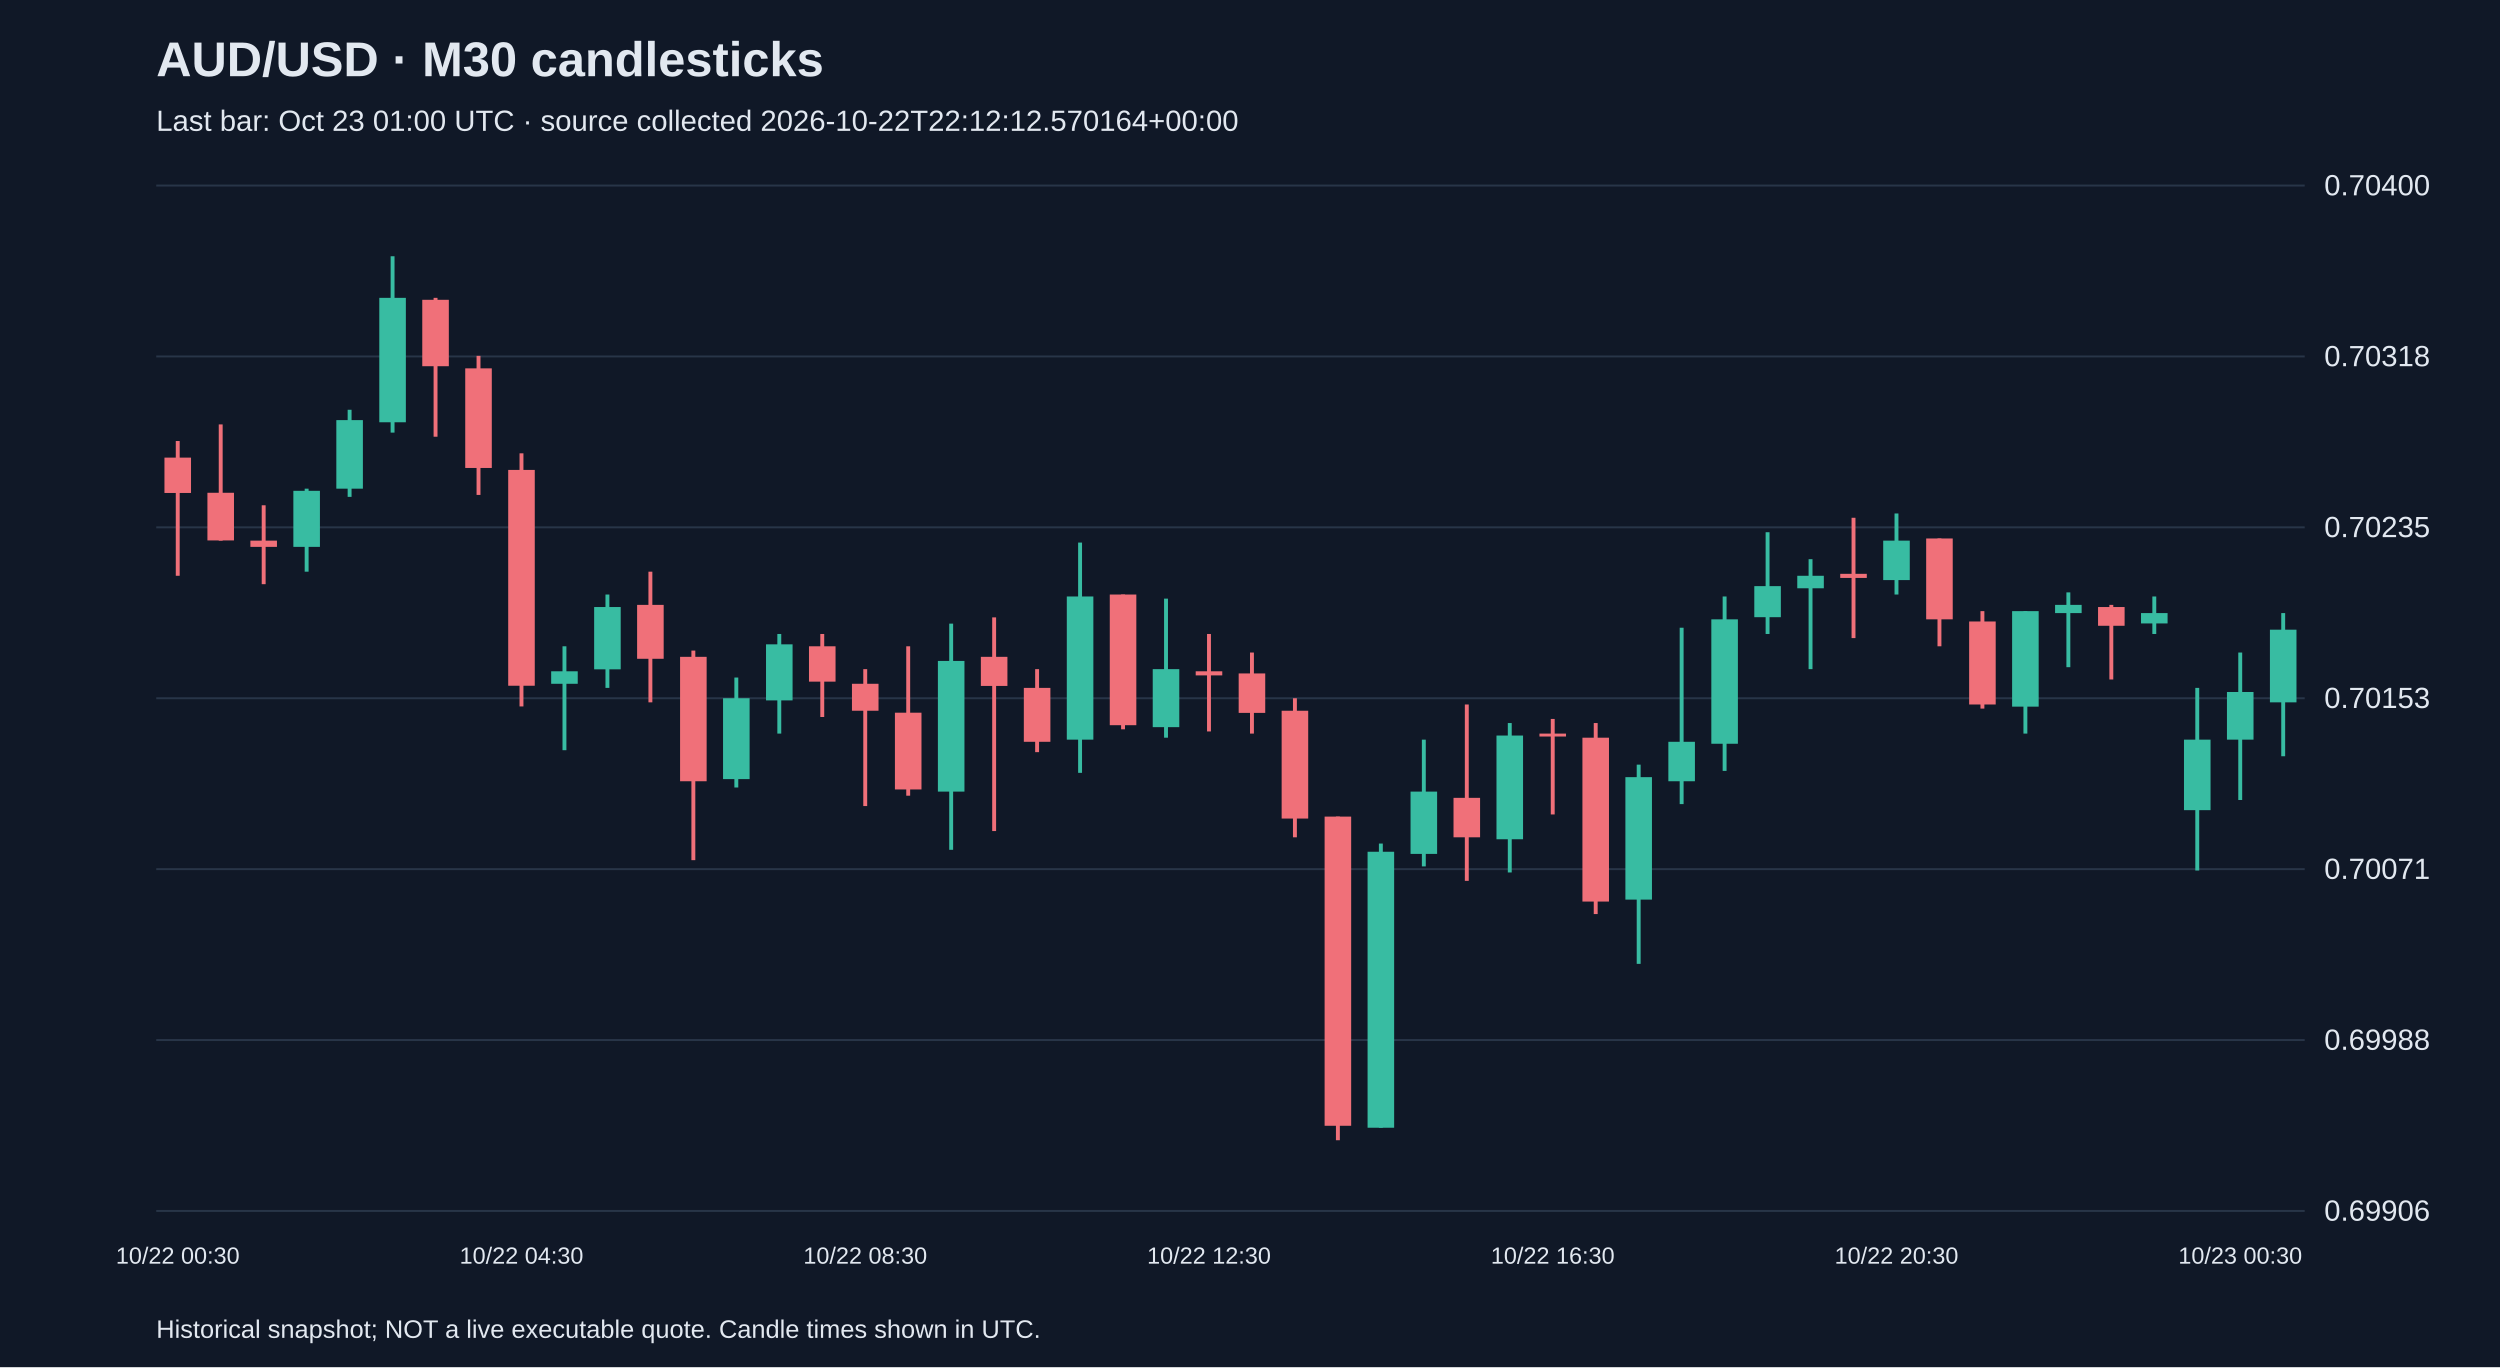
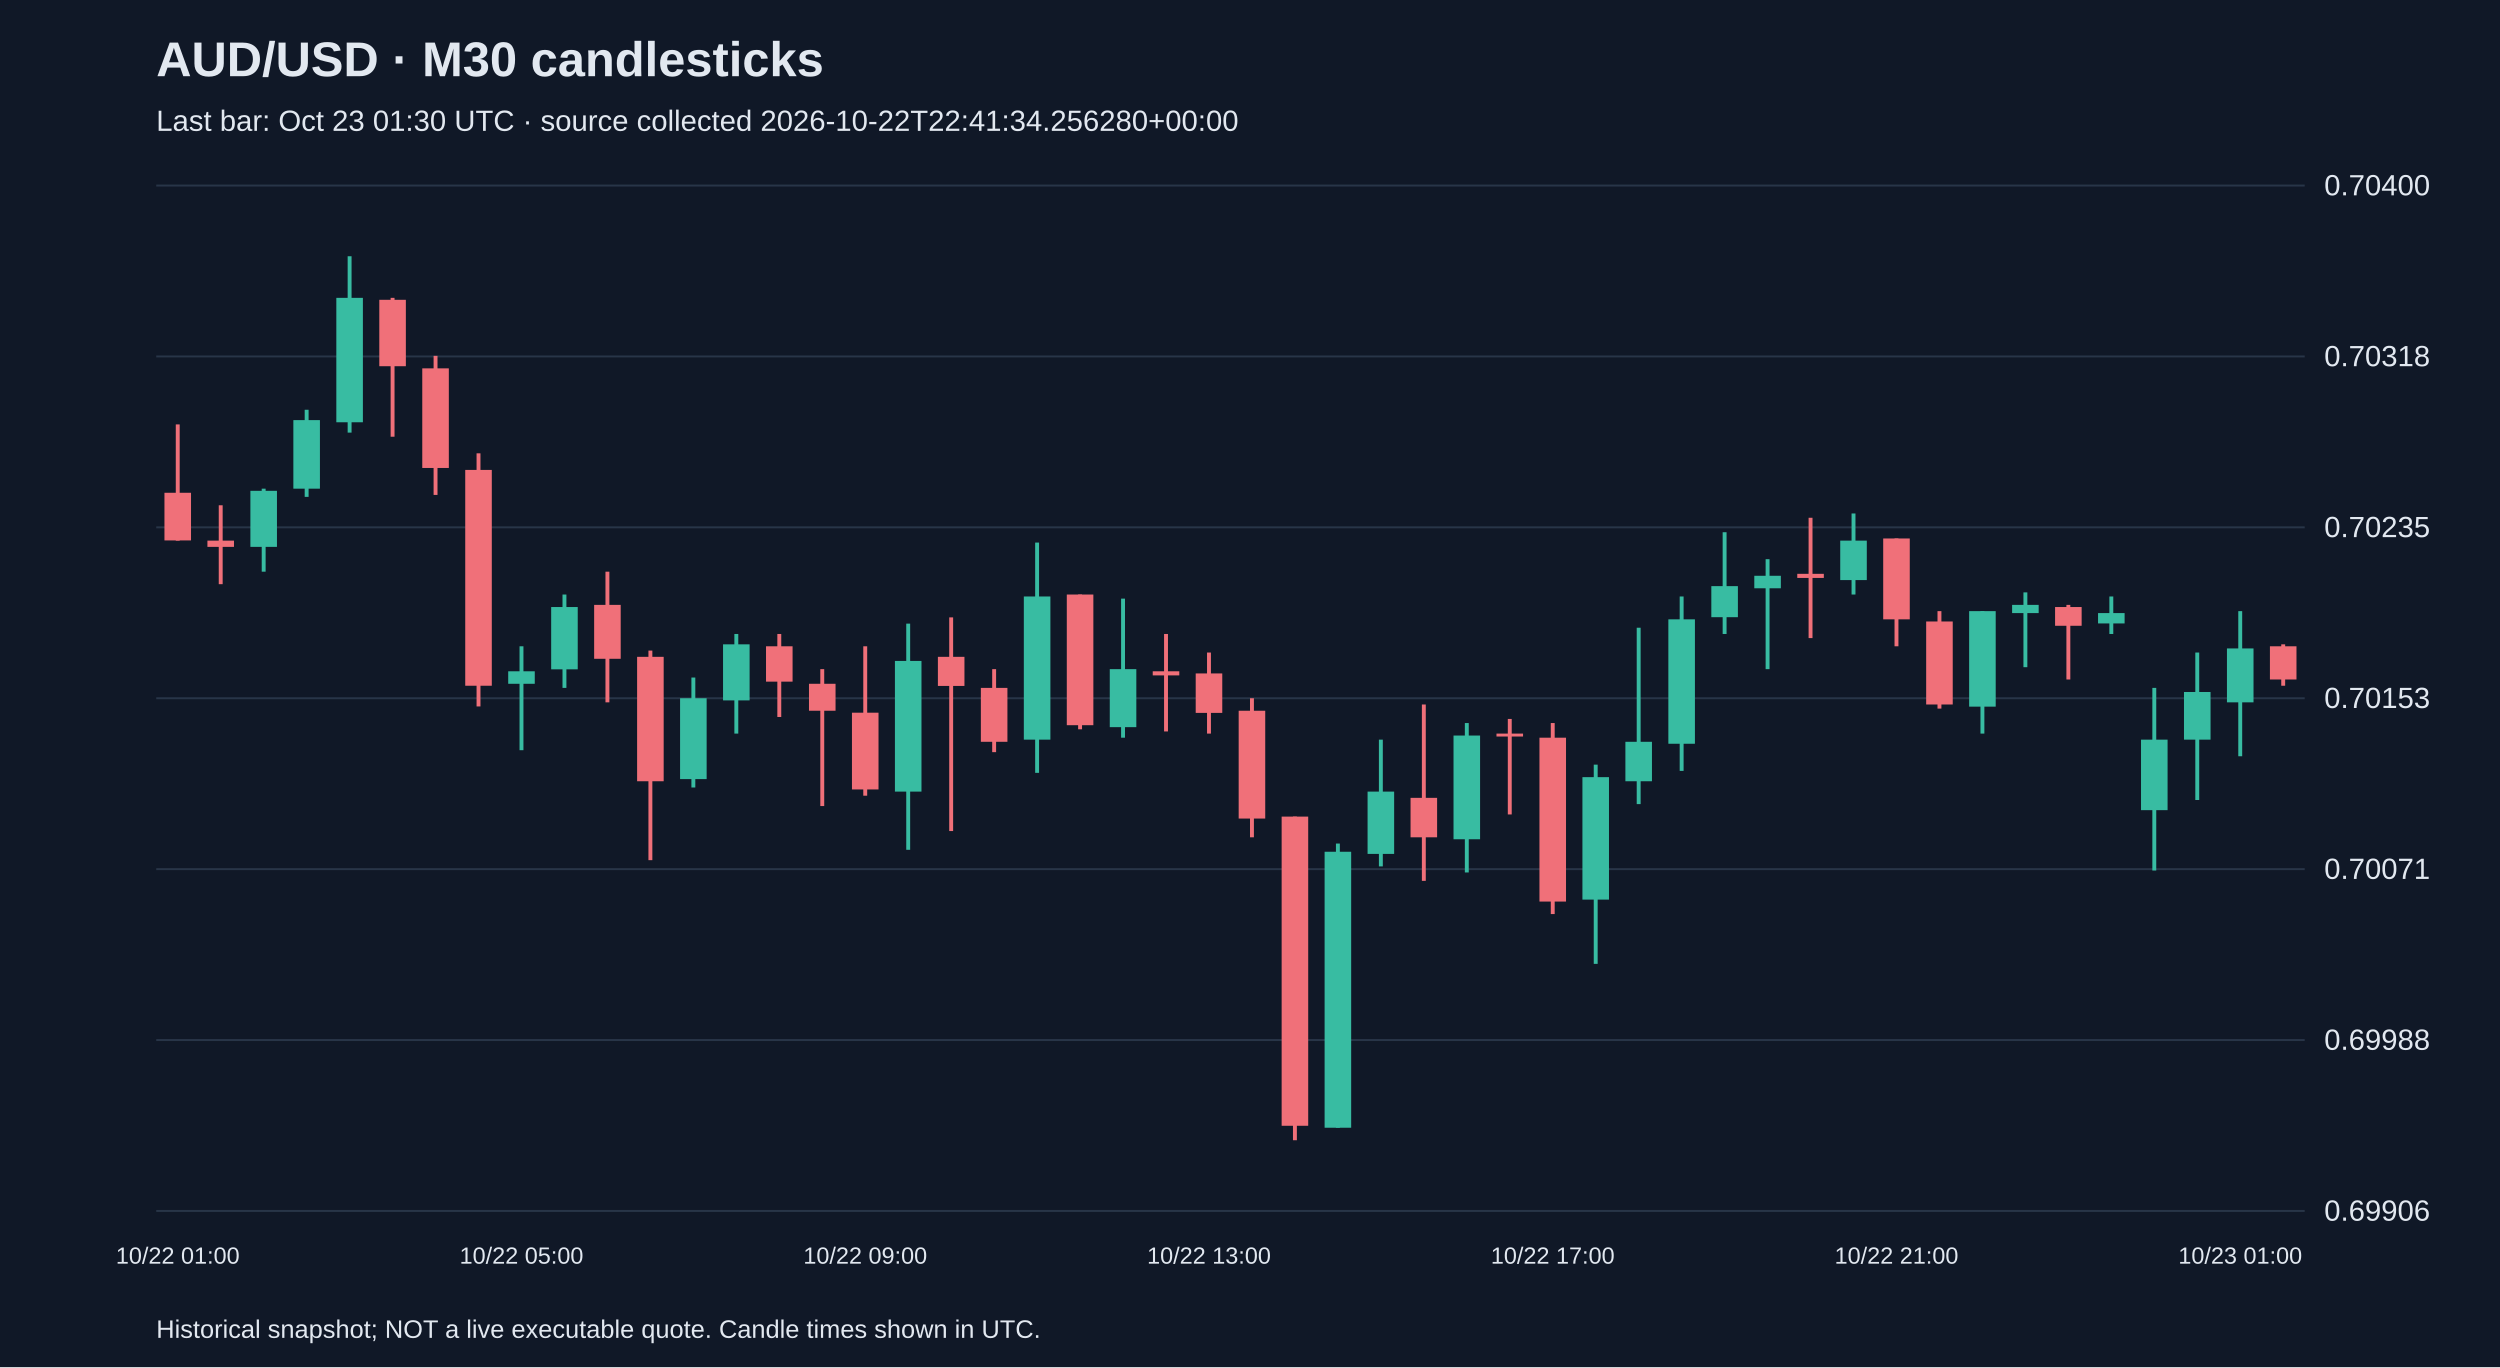
<svg xmlns="http://www.w3.org/2000/svg" viewBox="0 0 1280 700">
  <rect width="100%" height="100%" fill="#101827" />
  <style>text{font-family:Arial,sans-serif;fill:#e2e8f0}</style>
  <text x="80" y="39" font-size="25" font-weight="bold">AUD/USD · M30 candlesticks</text>
-   <text x="80" y="67" font-size="15" fill="#a6b1c5">Last bar: Oct 23 01:00 UTC · source collected 2026-10-22T22:12:12.570164+00:00</text>
+   <text x="80" y="67" font-size="15" fill="#a6b1c5">Last bar: Oct 23 01:30 UTC · source collected 2026-10-22T22:41:34.256280+00:00</text>
  <line x1="80" y1="620.0" x2="1180" y2="620.0" stroke="#283548" />
  <text x="1190" y="625.0" font-size="15">0.69906</text>
  <line x1="80" y1="532.5" x2="1180" y2="532.5" stroke="#283548" />
  <text x="1190" y="537.5" font-size="15">0.69988</text>
  <line x1="80" y1="445.0" x2="1180" y2="445.0" stroke="#283548" />
  <text x="1190" y="450.0" font-size="15">0.70071</text>
  <line x1="80" y1="357.5" x2="1180" y2="357.5" stroke="#283548" />
  <text x="1190" y="362.5" font-size="15">0.70153</text>
  <line x1="80" y1="270.0" x2="1180" y2="270.0" stroke="#283548" />
  <text x="1190" y="275.0" font-size="15">0.70235</text>
  <line x1="80" y1="182.5" x2="1180" y2="182.5" stroke="#283548" />
  <text x="1190" y="187.5" font-size="15">0.70318</text>
  <line x1="80" y1="95.0" x2="1180" y2="95.0" stroke="#283548" />
  <text x="1190" y="100.0" font-size="15">0.70400</text>
-   <line x1="91.0" y1="225.8" x2="91.0" y2="294.8" stroke="#f07079" stroke-width="2" />
-   <rect x="84.2" y="234.3" width="13.6" height="18.1" fill="#f07079" />
-   <text x="91.0" y="647" text-anchor="middle" font-size="12">10/22 00:30</text>
-   <line x1="113.0" y1="217.3" x2="113.0" y2="276.8" stroke="#f07079" stroke-width="2" />
-   <rect x="106.2" y="252.3" width="13.6" height="24.4" fill="#f07079" />
-   <line x1="135.0" y1="258.7" x2="135.0" y2="299.1" stroke="#f07079" stroke-width="2" />
-   <rect x="128.2" y="276.8" width="13.6" height="3.2" fill="#f07079" />
-   <line x1="157.0" y1="250.2" x2="157.0" y2="292.7" stroke="#38bca2" stroke-width="2" />
-   <rect x="150.2" y="251.3" width="13.6" height="28.7" fill="#38bca2" />
-   <line x1="179.0" y1="209.8" x2="179.0" y2="254.4" stroke="#38bca2" stroke-width="2" />
-   <rect x="172.2" y="215.1" width="13.6" height="35.1" fill="#38bca2" />
-   <line x1="201.0" y1="131.2" x2="201.0" y2="221.5" stroke="#38bca2" stroke-width="2" />
-   <rect x="194.2" y="152.5" width="13.6" height="63.7" fill="#38bca2" />
-   <line x1="223.0" y1="152.5" x2="223.0" y2="223.6" stroke="#f07079" stroke-width="2" />
-   <rect x="216.2" y="153.5" width="13.6" height="34.0" fill="#f07079" />
-   <line x1="245.0" y1="182.2" x2="245.0" y2="253.4" stroke="#f07079" stroke-width="2" />
-   <rect x="238.2" y="188.6" width="13.6" height="51.0" fill="#f07079" />
-   <line x1="267.0" y1="232.1" x2="267.0" y2="361.7" stroke="#f07079" stroke-width="2" />
-   <rect x="260.2" y="240.6" width="13.6" height="110.5" fill="#f07079" />
-   <text x="267.0" y="647" text-anchor="middle" font-size="12">10/22 04:30</text>
-   <line x1="289.0" y1="330.9" x2="289.0" y2="384.1" stroke="#38bca2" stroke-width="2" />
-   <rect x="282.2" y="343.7" width="13.6" height="6.4" fill="#38bca2" />
-   <line x1="311.0" y1="304.4" x2="311.0" y2="352.2" stroke="#38bca2" stroke-width="2" />
-   <rect x="304.2" y="310.8" width="13.6" height="31.9" fill="#38bca2" />
-   <line x1="333.0" y1="292.7" x2="333.0" y2="359.6" stroke="#f07079" stroke-width="2" />
-   <rect x="326.2" y="309.7" width="13.6" height="27.6" fill="#f07079" />
-   <line x1="355.0" y1="333.1" x2="355.0" y2="440.4" stroke="#f07079" stroke-width="2" />
-   <rect x="348.2" y="336.3" width="13.6" height="63.7" fill="#f07079" />
-   <line x1="377.0" y1="346.9" x2="377.0" y2="403.2" stroke="#38bca2" stroke-width="2" />
-   <rect x="370.2" y="357.5" width="13.6" height="41.4" fill="#38bca2" />
-   <line x1="399.0" y1="324.6" x2="399.0" y2="375.6" stroke="#38bca2" stroke-width="2" />
-   <rect x="392.2" y="329.9" width="13.6" height="28.7" fill="#38bca2" />
-   <line x1="421.0" y1="324.6" x2="421.0" y2="367.1" stroke="#f07079" stroke-width="2" />
-   <rect x="414.2" y="330.9" width="13.6" height="18.1" fill="#f07079" />
-   <line x1="443.0" y1="342.6" x2="443.0" y2="412.7" stroke="#f07079" stroke-width="2" />
-   <rect x="436.2" y="350.1" width="13.6" height="13.8" fill="#f07079" />
-   <text x="443.0" y="647" text-anchor="middle" font-size="12">10/22 08:30</text>
-   <line x1="465.0" y1="330.9" x2="465.0" y2="407.4" stroke="#f07079" stroke-width="2" />
-   <rect x="458.2" y="364.9" width="13.6" height="39.3" fill="#f07079" />
-   <line x1="487.0" y1="319.3" x2="487.0" y2="435.1" stroke="#38bca2" stroke-width="2" />
-   <rect x="480.2" y="338.4" width="13.6" height="66.9" fill="#38bca2" />
-   <line x1="509.0" y1="316.1" x2="509.0" y2="425.5" stroke="#f07079" stroke-width="2" />
-   <rect x="502.2" y="336.3" width="13.6" height="14.9" fill="#f07079" />
-   <line x1="531.0" y1="342.6" x2="531.0" y2="385.1" stroke="#f07079" stroke-width="2" />
-   <rect x="524.2" y="352.2" width="13.6" height="27.6" fill="#f07079" />
-   <line x1="553.0" y1="277.8" x2="553.0" y2="395.7" stroke="#38bca2" stroke-width="2" />
-   <rect x="546.2" y="305.4" width="13.6" height="73.3" fill="#38bca2" />
-   <line x1="575.0" y1="304.4" x2="575.0" y2="373.4" stroke="#f07079" stroke-width="2" />
-   <rect x="568.2" y="304.4" width="13.6" height="66.9" fill="#f07079" />
-   <line x1="597.0" y1="306.5" x2="597.0" y2="377.7" stroke="#38bca2" stroke-width="2" />
-   <rect x="590.2" y="342.6" width="13.6" height="29.7" fill="#38bca2" />
-   <line x1="619.0" y1="324.6" x2="619.0" y2="374.5" stroke="#f07079" stroke-width="2" />
-   <rect x="612.2" y="343.7" width="13.6" height="2.1" fill="#f07079" />
-   <text x="619.0" y="647" text-anchor="middle" font-size="12">10/22 12:30</text>
-   <line x1="641.0" y1="334.1" x2="641.0" y2="375.6" stroke="#f07079" stroke-width="2" />
-   <rect x="634.2" y="344.8" width="13.6" height="20.2" fill="#f07079" />
-   <line x1="663.0" y1="357.5" x2="663.0" y2="428.7" stroke="#f07079" stroke-width="2" />
-   <rect x="656.2" y="363.9" width="13.6" height="55.2" fill="#f07079" />
-   <line x1="685.0" y1="418.1" x2="685.0" y2="583.8" stroke="#f07079" stroke-width="2" />
-   <rect x="678.2" y="418.1" width="13.6" height="158.3" fill="#f07079" />
-   <line x1="707.0" y1="431.9" x2="707.0" y2="577.4" stroke="#38bca2" stroke-width="2" />
-   <rect x="700.2" y="436.1" width="13.6" height="141.3" fill="#38bca2" />
-   <line x1="729.0" y1="378.7" x2="729.0" y2="443.6" stroke="#38bca2" stroke-width="2" />
-   <rect x="722.2" y="405.3" width="13.6" height="31.9" fill="#38bca2" />
-   <line x1="751.0" y1="360.7" x2="751.0" y2="451.0" stroke="#f07079" stroke-width="2" />
-   <rect x="744.2" y="408.5" width="13.6" height="20.2" fill="#f07079" />
-   <line x1="773.0" y1="370.2" x2="773.0" y2="446.7" stroke="#38bca2" stroke-width="2" />
-   <rect x="766.2" y="376.6" width="13.6" height="53.1" fill="#38bca2" />
-   <line x1="795.0" y1="368.1" x2="795.0" y2="417.0" stroke="#f07079" stroke-width="2" />
-   <rect x="788.2" y="375.6" width="13.6" height="1.5" fill="#f07079" />
-   <text x="795.0" y="647" text-anchor="middle" font-size="12">10/22 16:30</text>
-   <line x1="817.0" y1="370.2" x2="817.0" y2="468.0" stroke="#f07079" stroke-width="2" />
-   <rect x="810.2" y="377.7" width="13.6" height="83.9" fill="#f07079" />
-   <line x1="839.0" y1="391.5" x2="839.0" y2="493.5" stroke="#38bca2" stroke-width="2" />
-   <rect x="832.2" y="397.9" width="13.6" height="62.7" fill="#38bca2" />
-   <line x1="861.0" y1="321.4" x2="861.0" y2="411.7" stroke="#38bca2" stroke-width="2" />
-   <rect x="854.2" y="379.8" width="13.6" height="20.2" fill="#38bca2" />
-   <line x1="883.0" y1="305.4" x2="883.0" y2="394.7" stroke="#38bca2" stroke-width="2" />
-   <rect x="876.2" y="317.1" width="13.6" height="63.7" fill="#38bca2" />
-   <line x1="905.0" y1="272.5" x2="905.0" y2="324.6" stroke="#38bca2" stroke-width="2" />
-   <rect x="898.2" y="300.1" width="13.6" height="15.9" fill="#38bca2" />
-   <line x1="927.0" y1="286.3" x2="927.0" y2="342.6" stroke="#38bca2" stroke-width="2" />
-   <rect x="920.2" y="294.8" width="13.6" height="6.4" fill="#38bca2" />
-   <line x1="949.0" y1="265.1" x2="949.0" y2="326.7" stroke="#f07079" stroke-width="2" />
-   <rect x="942.2" y="293.8" width="13.6" height="2.1" fill="#f07079" />
-   <line x1="971.0" y1="262.9" x2="971.0" y2="304.4" stroke="#38bca2" stroke-width="2" />
-   <rect x="964.2" y="276.8" width="13.6" height="20.2" fill="#38bca2" />
-   <text x="971.0" y="647" text-anchor="middle" font-size="12">10/22 20:30</text>
-   <line x1="993.0" y1="275.7" x2="993.0" y2="330.9" stroke="#f07079" stroke-width="2" />
-   <rect x="986.2" y="275.7" width="13.6" height="41.4" fill="#f07079" />
-   <line x1="1015.0" y1="312.9" x2="1015.0" y2="362.8" stroke="#f07079" stroke-width="2" />
-   <rect x="1008.2" y="318.2" width="13.6" height="42.5" fill="#f07079" />
-   <line x1="1037.0" y1="312.9" x2="1037.0" y2="375.6" stroke="#38bca2" stroke-width="2" />
-   <rect x="1030.2" y="312.9" width="13.6" height="48.9" fill="#38bca2" />
-   <line x1="1059.0" y1="303.3" x2="1059.0" y2="341.6" stroke="#38bca2" stroke-width="2" />
-   <rect x="1052.2" y="309.7" width="13.6" height="4.2" fill="#38bca2" />
-   <line x1="1081.0" y1="309.7" x2="1081.0" y2="347.9" stroke="#f07079" stroke-width="2" />
-   <rect x="1074.2" y="310.8" width="13.6" height="9.6" fill="#f07079" />
-   <line x1="1103.0" y1="305.4" x2="1103.0" y2="324.6" stroke="#38bca2" stroke-width="2" />
-   <rect x="1096.2" y="313.9" width="13.6" height="5.3" fill="#38bca2" />
-   <line x1="1125.0" y1="352.2" x2="1125.0" y2="445.7" stroke="#38bca2" stroke-width="2" />
-   <rect x="1118.2" y="378.7" width="13.6" height="36.1" fill="#38bca2" />
-   <line x1="1147.0" y1="334.1" x2="1147.0" y2="409.6" stroke="#38bca2" stroke-width="2" />
-   <rect x="1140.2" y="354.3" width="13.6" height="24.4" fill="#38bca2" />
-   <text x="1147.0" y="647" text-anchor="middle" font-size="12">10/23 00:30</text>
-   <line x1="1169.0" y1="313.9" x2="1169.0" y2="387.2" stroke="#38bca2" stroke-width="2" />
-   <rect x="1162.2" y="322.4" width="13.6" height="37.2" fill="#38bca2" />
+   <line x1="91.0" y1="217.3" x2="91.0" y2="276.8" stroke="#f07079" stroke-width="2" />
+   <rect x="84.2" y="252.3" width="13.6" height="24.4" fill="#f07079" />
+   <text x="91.0" y="647" text-anchor="middle" font-size="12">10/22 01:00</text>
+   <line x1="113.0" y1="258.7" x2="113.0" y2="299.1" stroke="#f07079" stroke-width="2" />
+   <rect x="106.2" y="276.8" width="13.6" height="3.2" fill="#f07079" />
+   <line x1="135.0" y1="250.2" x2="135.0" y2="292.7" stroke="#38bca2" stroke-width="2" />
+   <rect x="128.2" y="251.3" width="13.6" height="28.7" fill="#38bca2" />
+   <line x1="157.0" y1="209.8" x2="157.0" y2="254.4" stroke="#38bca2" stroke-width="2" />
+   <rect x="150.2" y="215.1" width="13.6" height="35.1" fill="#38bca2" />
+   <line x1="179.0" y1="131.2" x2="179.0" y2="221.5" stroke="#38bca2" stroke-width="2" />
+   <rect x="172.2" y="152.5" width="13.6" height="63.7" fill="#38bca2" />
+   <line x1="201.0" y1="152.5" x2="201.0" y2="223.6" stroke="#f07079" stroke-width="2" />
+   <rect x="194.2" y="153.5" width="13.6" height="34.0" fill="#f07079" />
+   <line x1="223.0" y1="182.2" x2="223.0" y2="253.4" stroke="#f07079" stroke-width="2" />
+   <rect x="216.2" y="188.6" width="13.6" height="51.0" fill="#f07079" />
+   <line x1="245.0" y1="232.1" x2="245.0" y2="361.7" stroke="#f07079" stroke-width="2" />
+   <rect x="238.2" y="240.6" width="13.6" height="110.5" fill="#f07079" />
+   <line x1="267.0" y1="330.9" x2="267.0" y2="384.1" stroke="#38bca2" stroke-width="2" />
+   <rect x="260.2" y="343.7" width="13.6" height="6.4" fill="#38bca2" />
+   <text x="267.0" y="647" text-anchor="middle" font-size="12">10/22 05:00</text>
+   <line x1="289.0" y1="304.4" x2="289.0" y2="352.2" stroke="#38bca2" stroke-width="2" />
+   <rect x="282.2" y="310.8" width="13.6" height="31.9" fill="#38bca2" />
+   <line x1="311.0" y1="292.7" x2="311.0" y2="359.6" stroke="#f07079" stroke-width="2" />
+   <rect x="304.2" y="309.7" width="13.6" height="27.6" fill="#f07079" />
+   <line x1="333.0" y1="333.1" x2="333.0" y2="440.4" stroke="#f07079" stroke-width="2" />
+   <rect x="326.2" y="336.3" width="13.6" height="63.7" fill="#f07079" />
+   <line x1="355.0" y1="346.9" x2="355.0" y2="403.2" stroke="#38bca2" stroke-width="2" />
+   <rect x="348.2" y="357.5" width="13.6" height="41.4" fill="#38bca2" />
+   <line x1="377.0" y1="324.6" x2="377.0" y2="375.6" stroke="#38bca2" stroke-width="2" />
+   <rect x="370.2" y="329.9" width="13.6" height="28.7" fill="#38bca2" />
+   <line x1="399.0" y1="324.6" x2="399.0" y2="367.1" stroke="#f07079" stroke-width="2" />
+   <rect x="392.2" y="330.9" width="13.6" height="18.1" fill="#f07079" />
+   <line x1="421.0" y1="342.6" x2="421.0" y2="412.7" stroke="#f07079" stroke-width="2" />
+   <rect x="414.2" y="350.1" width="13.6" height="13.8" fill="#f07079" />
+   <line x1="443.0" y1="330.9" x2="443.0" y2="407.4" stroke="#f07079" stroke-width="2" />
+   <rect x="436.2" y="364.9" width="13.6" height="39.3" fill="#f07079" />
+   <text x="443.0" y="647" text-anchor="middle" font-size="12">10/22 09:00</text>
+   <line x1="465.0" y1="319.3" x2="465.0" y2="435.1" stroke="#38bca2" stroke-width="2" />
+   <rect x="458.2" y="338.4" width="13.6" height="66.9" fill="#38bca2" />
+   <line x1="487.0" y1="316.1" x2="487.0" y2="425.5" stroke="#f07079" stroke-width="2" />
+   <rect x="480.2" y="336.3" width="13.6" height="14.9" fill="#f07079" />
+   <line x1="509.0" y1="342.6" x2="509.0" y2="385.1" stroke="#f07079" stroke-width="2" />
+   <rect x="502.2" y="352.2" width="13.6" height="27.6" fill="#f07079" />
+   <line x1="531.0" y1="277.8" x2="531.0" y2="395.7" stroke="#38bca2" stroke-width="2" />
+   <rect x="524.2" y="305.4" width="13.6" height="73.3" fill="#38bca2" />
+   <line x1="553.0" y1="304.4" x2="553.0" y2="373.4" stroke="#f07079" stroke-width="2" />
+   <rect x="546.2" y="304.4" width="13.6" height="66.9" fill="#f07079" />
+   <line x1="575.0" y1="306.5" x2="575.0" y2="377.7" stroke="#38bca2" stroke-width="2" />
+   <rect x="568.2" y="342.6" width="13.6" height="29.7" fill="#38bca2" />
+   <line x1="597.0" y1="324.6" x2="597.0" y2="374.5" stroke="#f07079" stroke-width="2" />
+   <rect x="590.2" y="343.7" width="13.6" height="2.1" fill="#f07079" />
+   <line x1="619.0" y1="334.1" x2="619.0" y2="375.6" stroke="#f07079" stroke-width="2" />
+   <rect x="612.2" y="344.8" width="13.6" height="20.2" fill="#f07079" />
+   <text x="619.0" y="647" text-anchor="middle" font-size="12">10/22 13:00</text>
+   <line x1="641.0" y1="357.5" x2="641.0" y2="428.7" stroke="#f07079" stroke-width="2" />
+   <rect x="634.2" y="363.9" width="13.6" height="55.2" fill="#f07079" />
+   <line x1="663.0" y1="418.1" x2="663.0" y2="583.8" stroke="#f07079" stroke-width="2" />
+   <rect x="656.2" y="418.1" width="13.6" height="158.3" fill="#f07079" />
+   <line x1="685.0" y1="431.9" x2="685.0" y2="577.4" stroke="#38bca2" stroke-width="2" />
+   <rect x="678.2" y="436.1" width="13.6" height="141.3" fill="#38bca2" />
+   <line x1="707.0" y1="378.7" x2="707.0" y2="443.6" stroke="#38bca2" stroke-width="2" />
+   <rect x="700.2" y="405.3" width="13.6" height="31.9" fill="#38bca2" />
+   <line x1="729.0" y1="360.7" x2="729.0" y2="451.0" stroke="#f07079" stroke-width="2" />
+   <rect x="722.2" y="408.5" width="13.6" height="20.2" fill="#f07079" />
+   <line x1="751.0" y1="370.2" x2="751.0" y2="446.7" stroke="#38bca2" stroke-width="2" />
+   <rect x="744.2" y="376.6" width="13.6" height="53.1" fill="#38bca2" />
+   <line x1="773.0" y1="368.1" x2="773.0" y2="417.0" stroke="#f07079" stroke-width="2" />
+   <rect x="766.2" y="375.6" width="13.6" height="1.5" fill="#f07079" />
+   <line x1="795.0" y1="370.2" x2="795.0" y2="468.0" stroke="#f07079" stroke-width="2" />
+   <rect x="788.2" y="377.7" width="13.6" height="83.9" fill="#f07079" />
+   <text x="795.0" y="647" text-anchor="middle" font-size="12">10/22 17:00</text>
+   <line x1="817.0" y1="391.5" x2="817.0" y2="493.5" stroke="#38bca2" stroke-width="2" />
+   <rect x="810.2" y="397.9" width="13.6" height="62.7" fill="#38bca2" />
+   <line x1="839.0" y1="321.4" x2="839.0" y2="411.7" stroke="#38bca2" stroke-width="2" />
+   <rect x="832.2" y="379.8" width="13.6" height="20.2" fill="#38bca2" />
+   <line x1="861.0" y1="305.4" x2="861.0" y2="394.7" stroke="#38bca2" stroke-width="2" />
+   <rect x="854.2" y="317.1" width="13.6" height="63.7" fill="#38bca2" />
+   <line x1="883.0" y1="272.5" x2="883.0" y2="324.6" stroke="#38bca2" stroke-width="2" />
+   <rect x="876.2" y="300.1" width="13.6" height="15.9" fill="#38bca2" />
+   <line x1="905.0" y1="286.3" x2="905.0" y2="342.6" stroke="#38bca2" stroke-width="2" />
+   <rect x="898.2" y="294.8" width="13.6" height="6.4" fill="#38bca2" />
+   <line x1="927.0" y1="265.1" x2="927.0" y2="326.7" stroke="#f07079" stroke-width="2" />
+   <rect x="920.2" y="293.8" width="13.6" height="2.1" fill="#f07079" />
+   <line x1="949.0" y1="262.9" x2="949.0" y2="304.4" stroke="#38bca2" stroke-width="2" />
+   <rect x="942.2" y="276.8" width="13.6" height="20.2" fill="#38bca2" />
+   <line x1="971.0" y1="275.7" x2="971.0" y2="330.9" stroke="#f07079" stroke-width="2" />
+   <rect x="964.2" y="275.7" width="13.6" height="41.4" fill="#f07079" />
+   <text x="971.0" y="647" text-anchor="middle" font-size="12">10/22 21:00</text>
+   <line x1="993.0" y1="312.9" x2="993.0" y2="362.8" stroke="#f07079" stroke-width="2" />
+   <rect x="986.2" y="318.2" width="13.6" height="42.5" fill="#f07079" />
+   <line x1="1015.0" y1="312.9" x2="1015.0" y2="375.6" stroke="#38bca2" stroke-width="2" />
+   <rect x="1008.2" y="312.9" width="13.6" height="48.9" fill="#38bca2" />
+   <line x1="1037.0" y1="303.3" x2="1037.0" y2="341.6" stroke="#38bca2" stroke-width="2" />
+   <rect x="1030.2" y="309.7" width="13.6" height="4.2" fill="#38bca2" />
+   <line x1="1059.0" y1="309.7" x2="1059.0" y2="347.9" stroke="#f07079" stroke-width="2" />
+   <rect x="1052.2" y="310.8" width="13.6" height="9.6" fill="#f07079" />
+   <line x1="1081.0" y1="305.4" x2="1081.0" y2="324.6" stroke="#38bca2" stroke-width="2" />
+   <rect x="1074.2" y="313.9" width="13.6" height="5.3" fill="#38bca2" />
+   <line x1="1103.0" y1="352.2" x2="1103.0" y2="445.7" stroke="#38bca2" stroke-width="2" />
+   <rect x="1096.2" y="378.7" width="13.6" height="36.1" fill="#38bca2" />
+   <line x1="1125.0" y1="334.1" x2="1125.0" y2="409.6" stroke="#38bca2" stroke-width="2" />
+   <rect x="1118.2" y="354.3" width="13.6" height="24.4" fill="#38bca2" />
+   <line x1="1147.0" y1="312.9" x2="1147.0" y2="387.2" stroke="#38bca2" stroke-width="2" />
+   <rect x="1140.2" y="332.0" width="13.6" height="27.6" fill="#38bca2" />
+   <text x="1147.0" y="647" text-anchor="middle" font-size="12">10/23 01:00</text>
+   <line x1="1169.0" y1="329.9" x2="1169.0" y2="351.1" stroke="#f07079" stroke-width="2" />
+   <rect x="1162.2" y="330.9" width="13.6" height="17.0" fill="#f07079" />
  <text x="80" y="685" font-size="13">Historical snapshot; NOT a live executable quote. Candle times shown in UTC.</text>
</svg>
